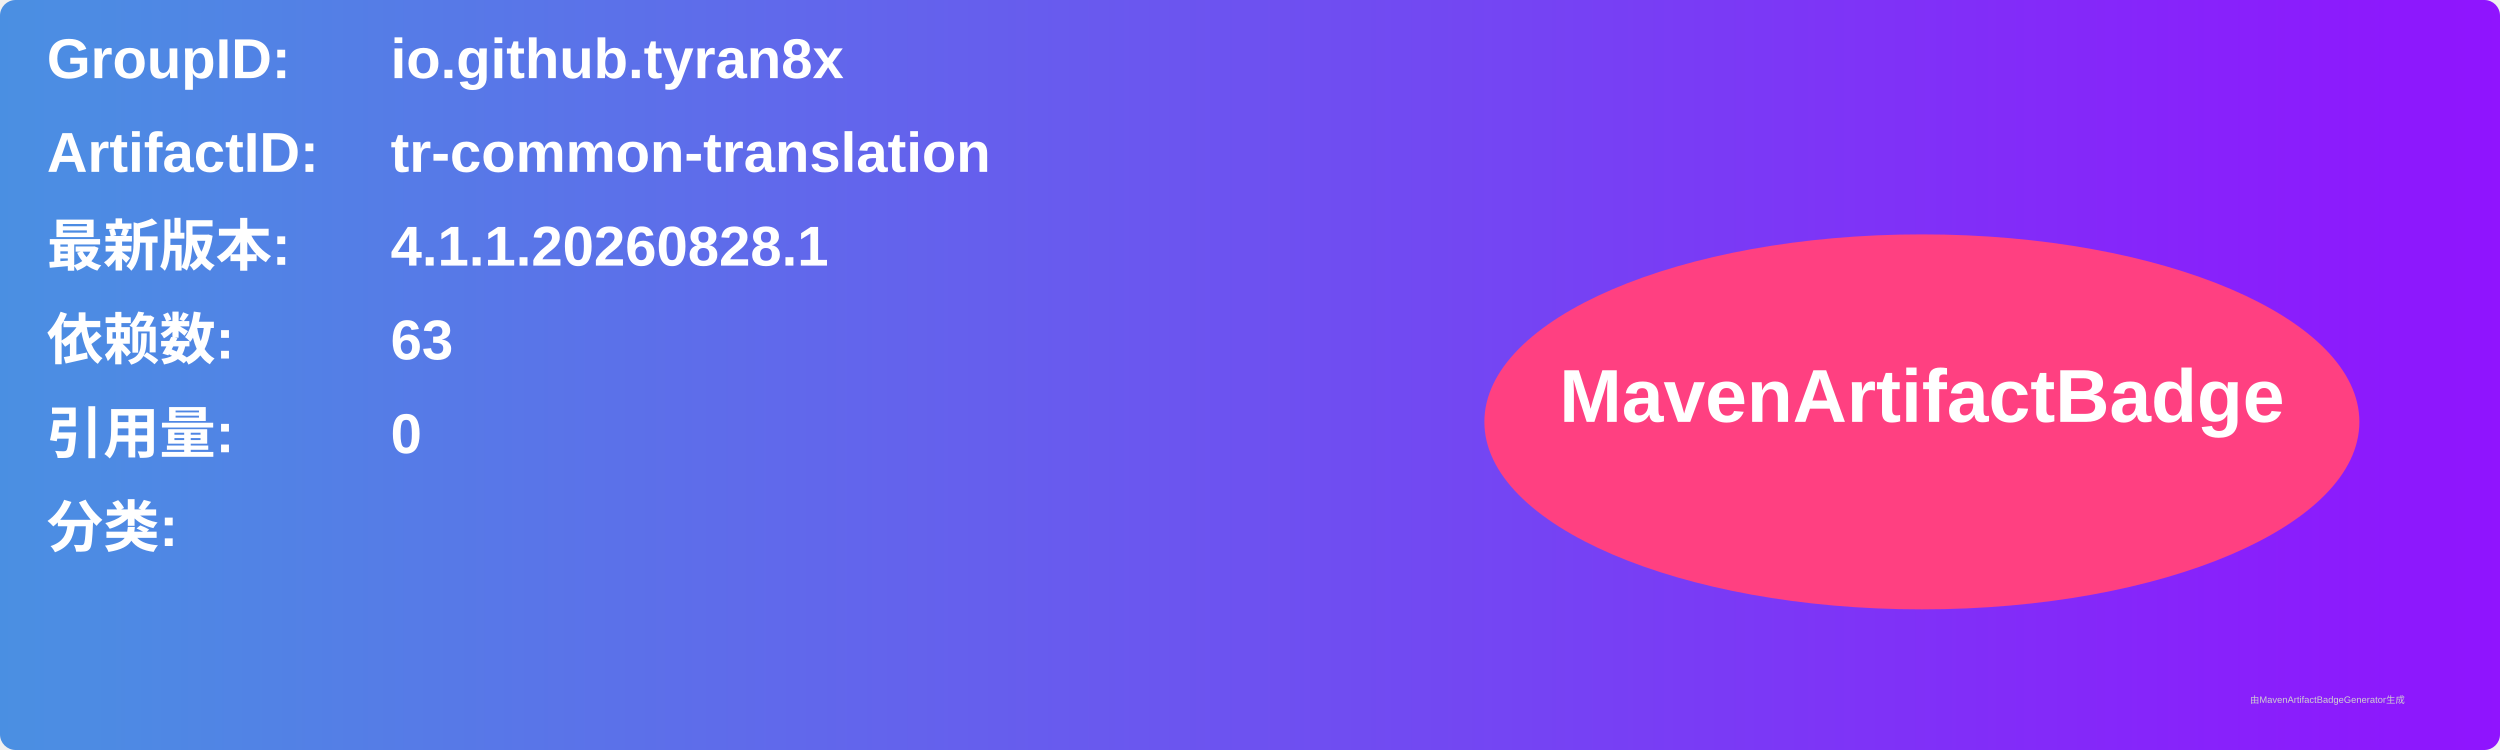
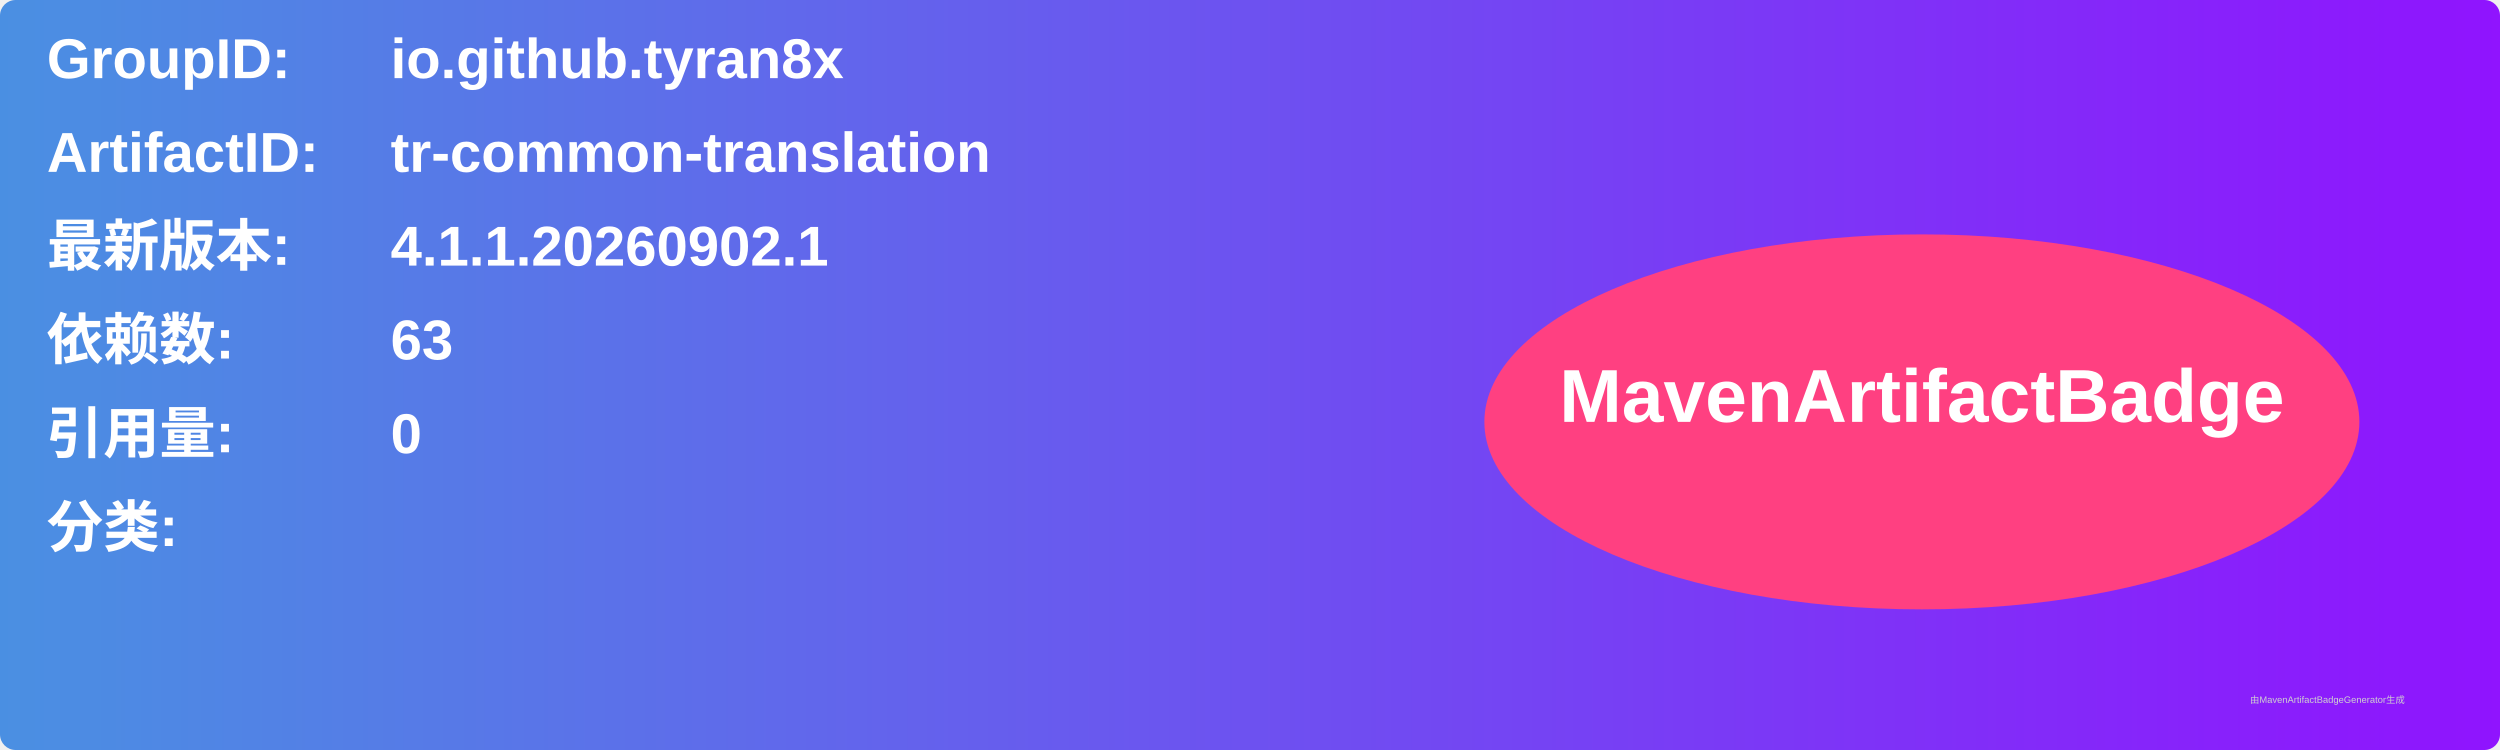
<svg xmlns="http://www.w3.org/2000/svg" width="800" height="240" viewBox="0 0 800 240">
  <linearGradient id="grad" x1="0%" y1="0%" x2="100%" y2="0%">
    <stop offset="0%" stop-color="#4a90e2" />
    <stop offset="100%" stop-color="#9013fe" />
  </linearGradient>
  <rect width="100%" height="100%" rx="5" ry="5" fill="url(#grad)" />
  <g transform="translate(15, 15)">
    <text x="0" y="10" font-family="Arial" font-size="18" fill="white" font-weight="bold" width="260">GroupID:</text>
    <text x="110" y="10" font-family="Arial" font-size="18" fill="white" font-weight="bold" width="460">io.github.tyran8x</text>
    <text x="0" y="40" font-family="Arial" font-size="18" fill="white" font-weight="bold" width="260">ArtifactID:</text>
    <text x="110" y="40" font-family="Arial" font-size="18" fill="white" font-weight="bold" width="460">tr-common-translation</text>
    <text x="0" y="70" font-family="Arial" font-size="18" fill="white" font-weight="bold">最新版本:</text>
    <text x="110" y="70" font-family="Arial" font-size="18" fill="white" font-weight="bold">
-       <tspan font-weight="bold">4.1.1.20260828.1</tspan>
+       <tspan font-weight="bold">4.1.1.20260902.1</tspan>
    </text>
    <text x="0" y="100" font-family="Arial" font-size="18" fill="white" font-weight="bold">依赖数: </text>
    <text x="110" y="100" font-family="Arial" font-size="18" fill="white">
      <tspan font-weight="bold">63</tspan>
    </text>
    <text x="0" y="130" font-family="Arial" font-size="18" fill="white" font-weight="bold">引用量: </text>
    <text x="110" y="130" font-family="Arial" font-size="18" fill="white">
      <tspan font-weight="bold">0</tspan>
    </text>
    <text x="0" y="160" font-family="Arial" font-size="18" fill="white" font-weight="bold">分类:</text>
    <text x="10" y="190" font-family="Arial" font-size="10" fill="white">
      <tspan font-weight="bold" />
    </text>
    <ellipse cx="600" cy="120" rx="140" ry="60" fill="#ff4081" />
    <text x="600" y="120" text-anchor="middle" font-family="Arial" font-size="24" fill="white" font-weight="bold">MavenArtifactBadge</text>
  </g>
  <text x="720" y="225" font-family="Arial" font-size="3" fill="#d0d0d0">由MavenArtifactBadgeGenerator生成</text>
</svg>
